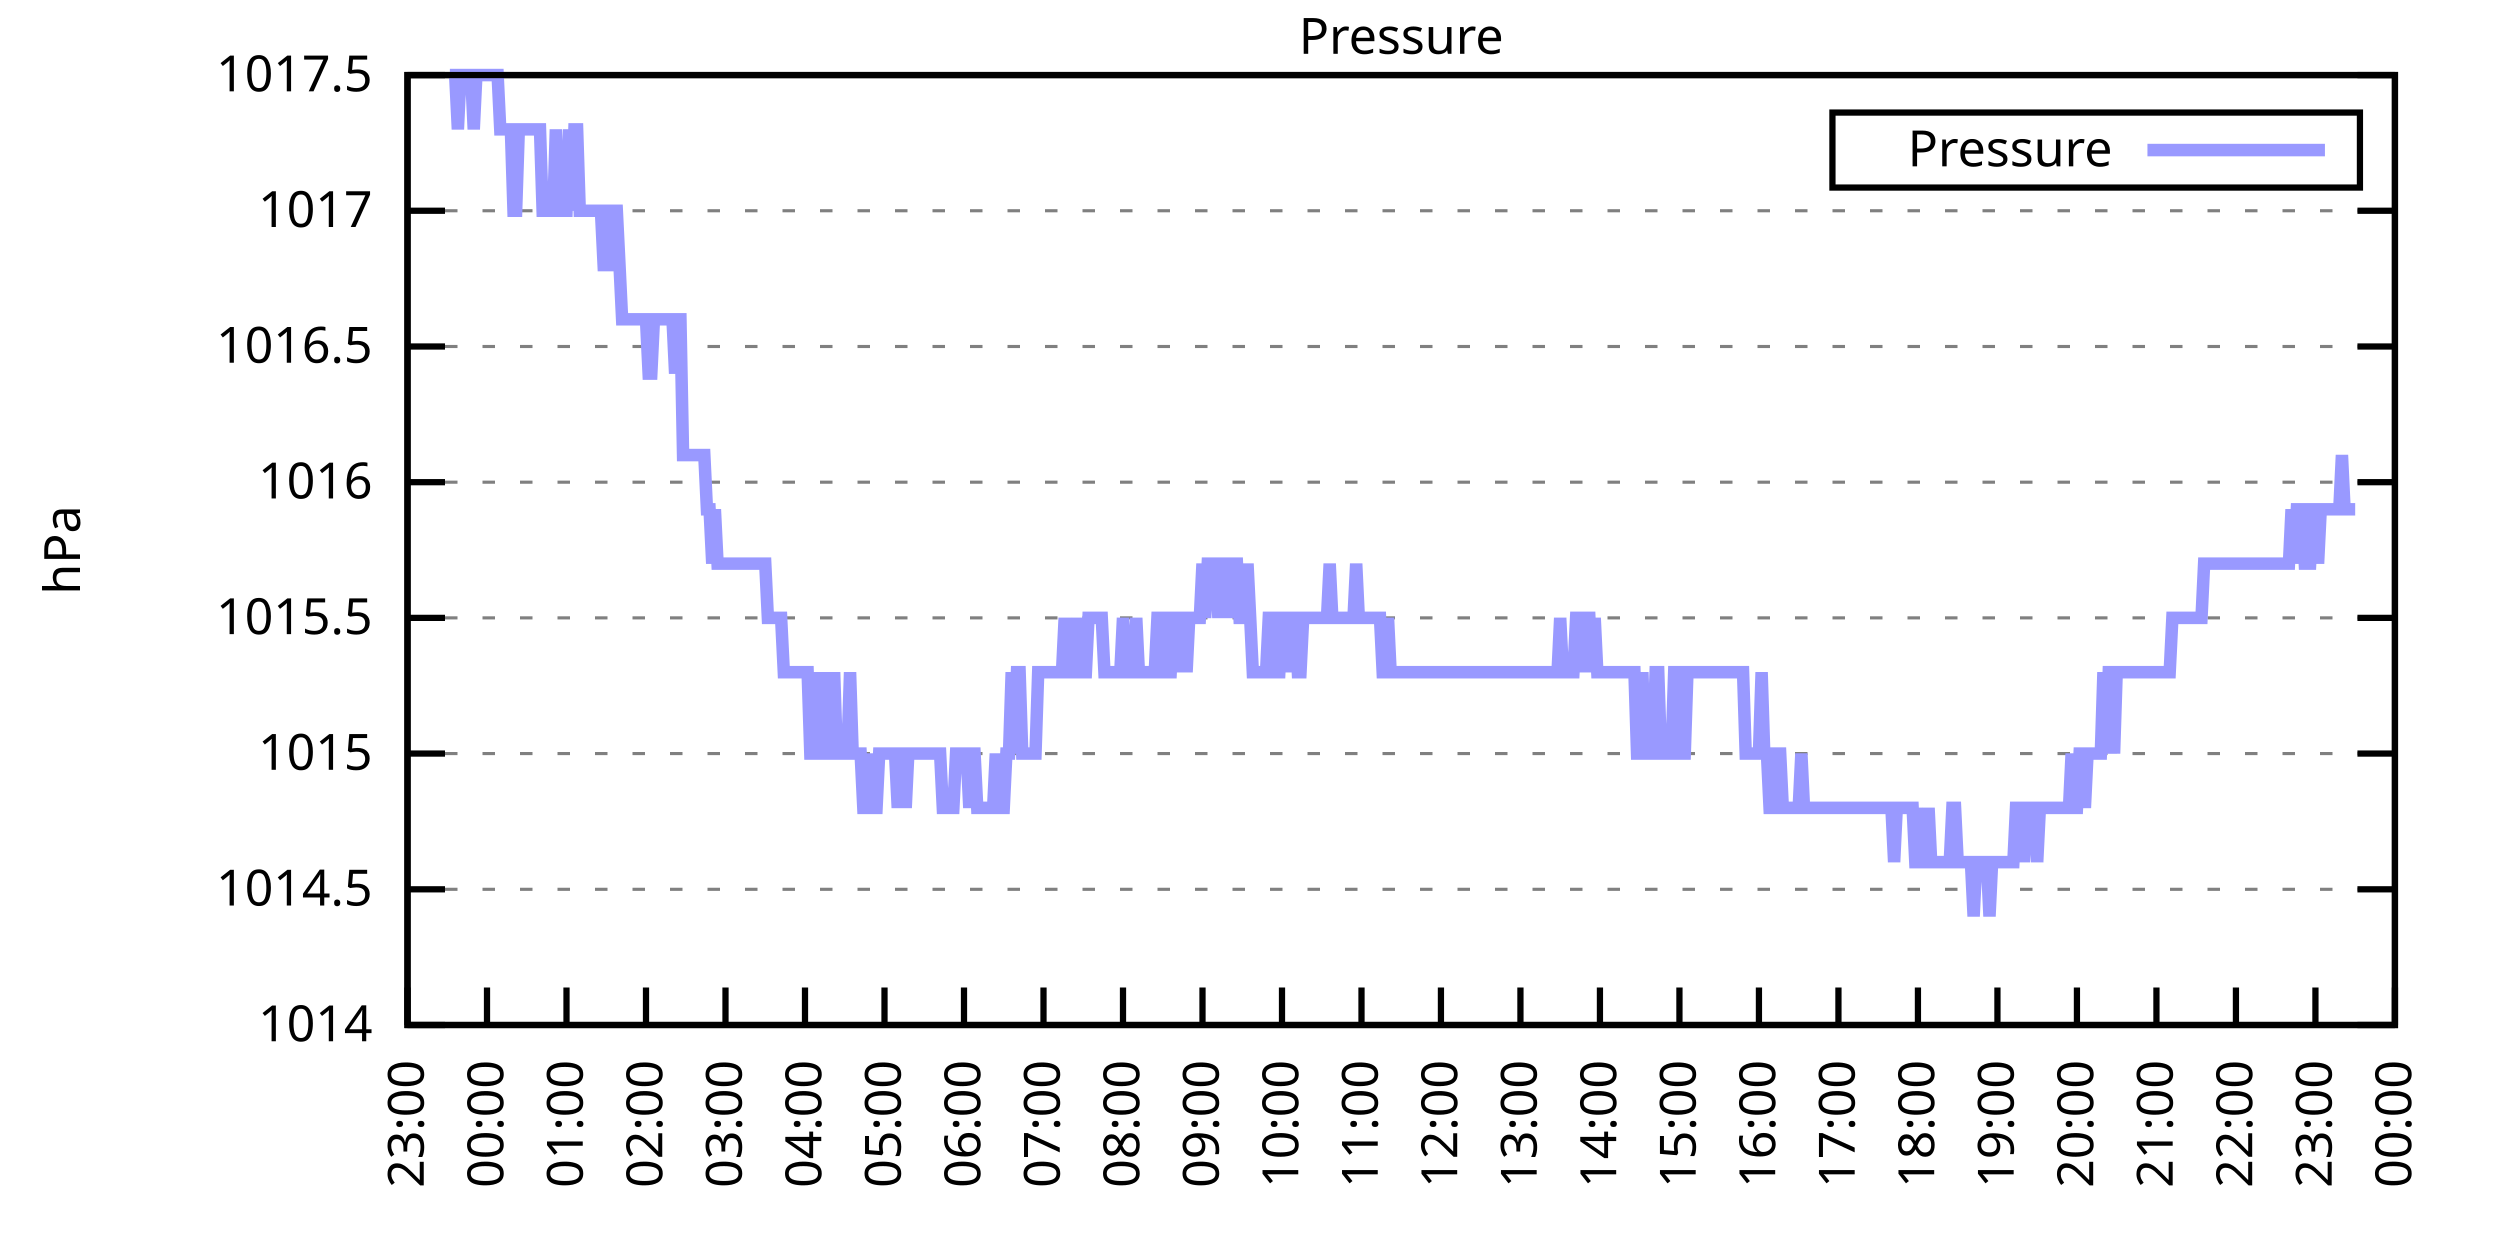
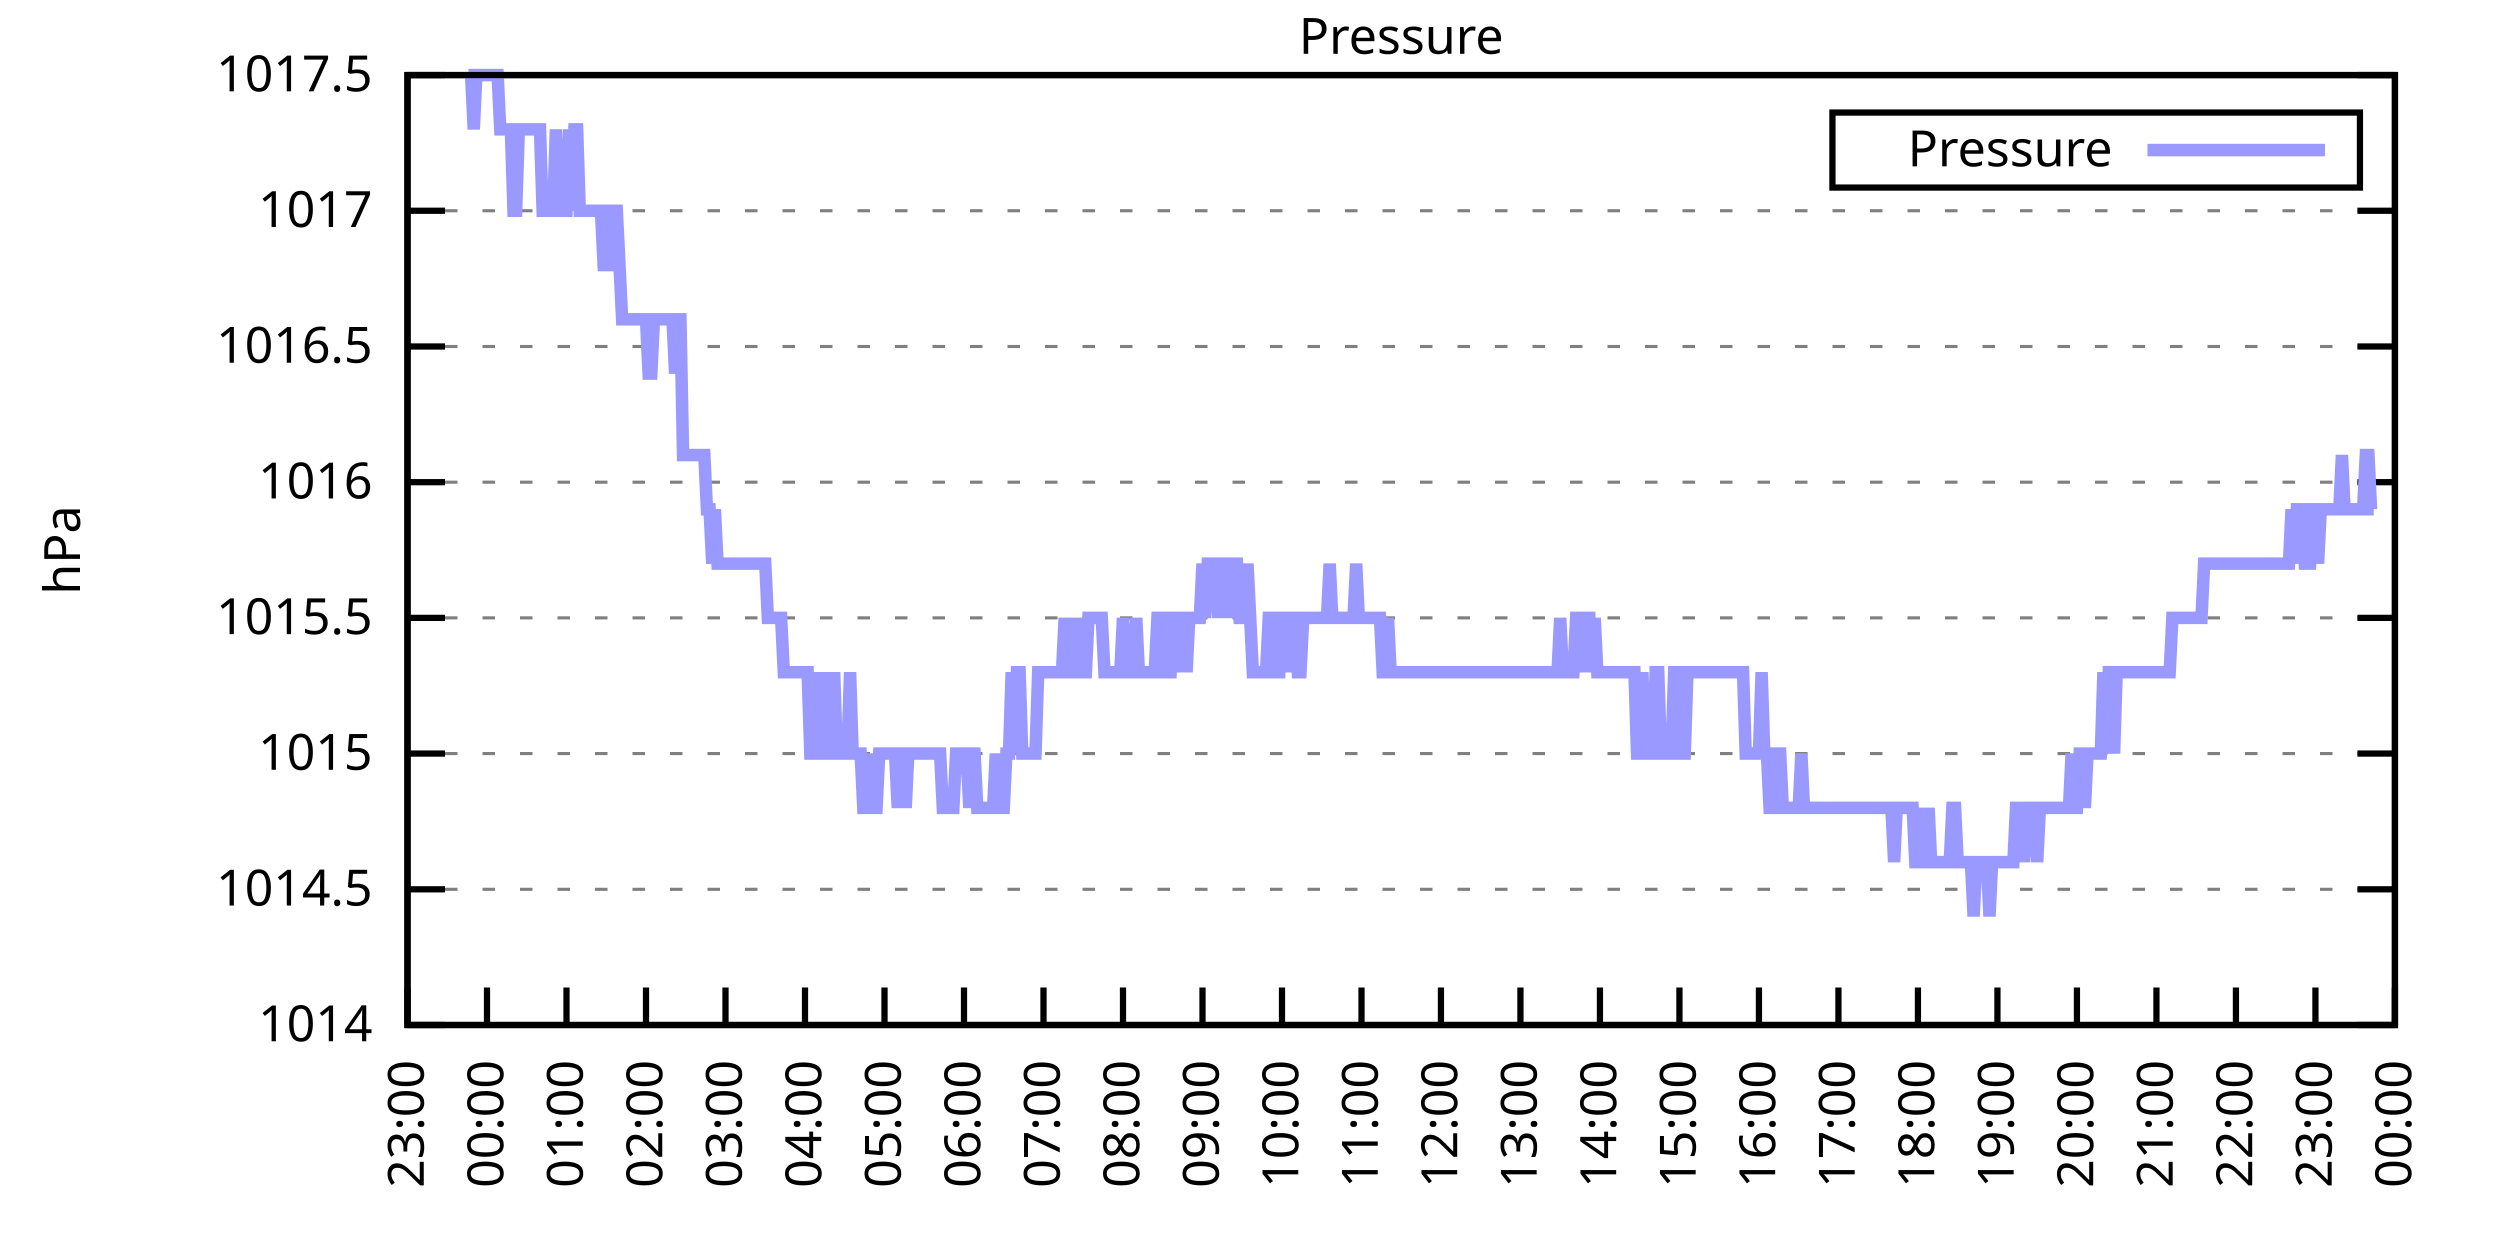
<svg xmlns="http://www.w3.org/2000/svg" xmlns:xlink="http://www.w3.org/1999/xlink" width="400" height="200" viewBox="0 0 400 200">
  <g id="gnuplot_canvas">
    <rect x="0" y="0" width="400" height="200" fill="none" />
    <defs>
      <circle id="gpDot" r="0.5" stroke-width="0.5" stroke="currentColor" />
      <path id="gpPt0" stroke-width="0.333" stroke="currentColor" d="M-1,0 h2 M0,-1 v2" />
      <path id="gpPt1" stroke-width="0.333" stroke="currentColor" d="M-1,-1 L1,1 M1,-1 L-1,1" />
      <path id="gpPt2" stroke-width="0.333" stroke="currentColor" d="M-1,0 L1,0 M0,-1 L0,1 M-1,-1 L1,1 M-1,1 L1,-1" />
      <rect id="gpPt3" stroke-width="0.333" stroke="currentColor" x="-1" y="-1" width="2" height="2" />
      <rect id="gpPt4" stroke-width="0.333" stroke="currentColor" fill="currentColor" x="-1" y="-1" width="2" height="2" />
      <circle id="gpPt5" stroke-width="0.333" stroke="currentColor" cx="0" cy="0" r="1" />
      <use xlink:href="#gpPt5" id="gpPt6" fill="currentColor" stroke="none" />
      <path id="gpPt7" stroke-width="0.333" stroke="currentColor" d="M0,-1.33 L-1.33,0.67 L1.33,0.67 z" />
      <use xlink:href="#gpPt7" id="gpPt8" fill="currentColor" stroke="none" />
      <use xlink:href="#gpPt7" id="gpPt9" stroke="currentColor" transform="rotate(180)" />
      <use xlink:href="#gpPt9" id="gpPt10" fill="currentColor" stroke="none" />
      <use xlink:href="#gpPt3" id="gpPt11" stroke="currentColor" transform="rotate(45)" />
      <use xlink:href="#gpPt11" id="gpPt12" fill="currentColor" stroke="none" />
      <path id="gpPt13" stroke-width="0.333" stroke="currentColor" d="M0,1.330 L1.265,0.411 L0.782,-1.067 L-0.782,-1.076 L-1.265,0.411 z" />
      <use xlink:href="#gpPt13" id="gpPt14" fill="currentColor" stroke="none" />
      <filter id="textbox" filterUnits="objectBoundingBox" x="0" y="0" height="1" width="1">
        <feFlood flood-color="white" flood-opacity="1" result="bgnd" />
        <feComposite in="SourceGraphic" in2="bgnd" operator="atop" />
      </filter>
      <filter id="greybox" filterUnits="objectBoundingBox" x="0" y="0" height="1" width="1">
        <feFlood flood-color="lightgrey" flood-opacity="1" result="grey" />
        <feComposite in="SourceGraphic" in2="grey" operator="atop" />
      </filter>
    </defs>
    <g fill="none" color="white" stroke="currentColor" stroke-width="1.00" stroke-linecap="butt" stroke-linejoin="miter">
</g>
    <g fill="none" color="black" stroke="currentColor" stroke-width="1.00" stroke-linecap="butt" stroke-linejoin="miter">
      <g stroke="none" shape-rendering="crispEdges">
        <polygon fill="rgb(255, 255, 255)" points="65.20,164.00 383.18,164.00 383.18,12.02 65.20,12.02 " />
      </g>
    </g>
    <g fill="none" color="black" stroke="currentColor" stroke-width="1.00" stroke-linecap="butt" stroke-linejoin="miter">
</g>
    <g fill="none" color="black" stroke="black" stroke-width="0.50" stroke-linecap="butt" stroke-linejoin="miter">
</g>
    <g fill="none" color="gray" stroke="currentColor" stroke-width="0.50" stroke-linecap="butt" stroke-linejoin="miter">
      <path stroke="gray" stroke-dasharray="2,4" class="gridline" d="M65.20,164.00 L383.19,164.00  " />
    </g>
    <g fill="none" color="gray" stroke="gray" stroke-width="1.00" stroke-linecap="butt" stroke-linejoin="miter">
</g>
    <g fill="none" color="black" stroke="currentColor" stroke-width="1.00" stroke-linecap="butt" stroke-linejoin="miter">
      <path stroke="black" d="M65.20,164.00 L71.20,164.00 M383.19,164.00 L377.19,164.00  " />
      <g transform="translate(59.60,166.60)" stroke="none" fill="black" font-family="Sans" font-size="8.00" text-anchor="end">
        <text>
          <tspan font-family="Sans"> 1014</tspan>
        </text>
      </g>
    </g>
    <g fill="none" color="black" stroke="currentColor" stroke-width="1.00" stroke-linecap="butt" stroke-linejoin="miter">
</g>
    <g fill="none" color="black" stroke="black" stroke-width="0.50" stroke-linecap="butt" stroke-linejoin="miter">
</g>
    <g fill="none" color="gray" stroke="currentColor" stroke-width="0.50" stroke-linecap="butt" stroke-linejoin="miter">
      <path stroke="gray" stroke-dasharray="2,4" class="gridline" d="M65.20,142.29 L383.19,142.29  " />
    </g>
    <g fill="none" color="gray" stroke="gray" stroke-width="1.00" stroke-linecap="butt" stroke-linejoin="miter">
</g>
    <g fill="none" color="black" stroke="currentColor" stroke-width="1.00" stroke-linecap="butt" stroke-linejoin="miter">
      <path stroke="black" d="M65.20,142.29 L71.20,142.29 M383.19,142.29 L377.19,142.29  " />
      <g transform="translate(59.60,144.89)" stroke="none" fill="black" font-family="Sans" font-size="8.00" text-anchor="end">
        <text>
          <tspan font-family="Sans"> 1014.5</tspan>
        </text>
      </g>
    </g>
    <g fill="none" color="black" stroke="currentColor" stroke-width="1.00" stroke-linecap="butt" stroke-linejoin="miter">
</g>
    <g fill="none" color="black" stroke="black" stroke-width="0.50" stroke-linecap="butt" stroke-linejoin="miter">
</g>
    <g fill="none" color="gray" stroke="currentColor" stroke-width="0.50" stroke-linecap="butt" stroke-linejoin="miter">
      <path stroke="gray" stroke-dasharray="2,4" class="gridline" d="M65.20,120.57 L383.19,120.57  " />
    </g>
    <g fill="none" color="gray" stroke="gray" stroke-width="1.00" stroke-linecap="butt" stroke-linejoin="miter">
</g>
    <g fill="none" color="black" stroke="currentColor" stroke-width="1.00" stroke-linecap="butt" stroke-linejoin="miter">
      <path stroke="black" d="M65.20,120.57 L71.20,120.57 M383.19,120.57 L377.19,120.57  " />
      <g transform="translate(59.60,123.17)" stroke="none" fill="black" font-family="Sans" font-size="8.00" text-anchor="end">
        <text>
          <tspan font-family="Sans"> 1015</tspan>
        </text>
      </g>
    </g>
    <g fill="none" color="black" stroke="currentColor" stroke-width="1.00" stroke-linecap="butt" stroke-linejoin="miter">
</g>
    <g fill="none" color="black" stroke="black" stroke-width="0.50" stroke-linecap="butt" stroke-linejoin="miter">
</g>
    <g fill="none" color="gray" stroke="currentColor" stroke-width="0.50" stroke-linecap="butt" stroke-linejoin="miter">
      <path stroke="gray" stroke-dasharray="2,4" class="gridline" d="M65.20,98.86 L383.19,98.86  " />
    </g>
    <g fill="none" color="gray" stroke="gray" stroke-width="1.00" stroke-linecap="butt" stroke-linejoin="miter">
</g>
    <g fill="none" color="black" stroke="currentColor" stroke-width="1.00" stroke-linecap="butt" stroke-linejoin="miter">
      <path stroke="black" d="M65.20,98.86 L71.20,98.86 M383.19,98.86 L377.19,98.86  " />
      <g transform="translate(59.60,101.46)" stroke="none" fill="black" font-family="Sans" font-size="8.00" text-anchor="end">
        <text>
          <tspan font-family="Sans"> 1015.5</tspan>
        </text>
      </g>
    </g>
    <g fill="none" color="black" stroke="currentColor" stroke-width="1.00" stroke-linecap="butt" stroke-linejoin="miter">
</g>
    <g fill="none" color="black" stroke="black" stroke-width="0.50" stroke-linecap="butt" stroke-linejoin="miter">
</g>
    <g fill="none" color="gray" stroke="currentColor" stroke-width="0.50" stroke-linecap="butt" stroke-linejoin="miter">
      <path stroke="gray" stroke-dasharray="2,4" class="gridline" d="M65.20,77.15 L383.19,77.15  " />
    </g>
    <g fill="none" color="gray" stroke="gray" stroke-width="1.00" stroke-linecap="butt" stroke-linejoin="miter">
</g>
    <g fill="none" color="black" stroke="currentColor" stroke-width="1.00" stroke-linecap="butt" stroke-linejoin="miter">
      <path stroke="black" d="M65.20,77.15 L71.20,77.15 M383.19,77.15 L377.19,77.15  " />
      <g transform="translate(59.60,79.75)" stroke="none" fill="black" font-family="Sans" font-size="8.00" text-anchor="end">
        <text>
          <tspan font-family="Sans"> 1016</tspan>
        </text>
      </g>
    </g>
    <g fill="none" color="black" stroke="currentColor" stroke-width="1.00" stroke-linecap="butt" stroke-linejoin="miter">
</g>
    <g fill="none" color="black" stroke="black" stroke-width="0.50" stroke-linecap="butt" stroke-linejoin="miter">
</g>
    <g fill="none" color="gray" stroke="currentColor" stroke-width="0.50" stroke-linecap="butt" stroke-linejoin="miter">
      <path stroke="gray" stroke-dasharray="2,4" class="gridline" d="M65.20,55.44 L383.19,55.44  " />
    </g>
    <g fill="none" color="gray" stroke="gray" stroke-width="1.00" stroke-linecap="butt" stroke-linejoin="miter">
</g>
    <g fill="none" color="black" stroke="currentColor" stroke-width="1.00" stroke-linecap="butt" stroke-linejoin="miter">
      <path stroke="black" d="M65.20,55.44 L71.20,55.44 M383.19,55.44 L377.19,55.44  " />
      <g transform="translate(59.60,58.04)" stroke="none" fill="black" font-family="Sans" font-size="8.00" text-anchor="end">
        <text>
          <tspan font-family="Sans"> 1016.5</tspan>
        </text>
      </g>
    </g>
    <g fill="none" color="black" stroke="currentColor" stroke-width="1.00" stroke-linecap="butt" stroke-linejoin="miter">
</g>
    <g fill="none" color="black" stroke="black" stroke-width="0.50" stroke-linecap="butt" stroke-linejoin="miter">
</g>
    <g fill="none" color="gray" stroke="currentColor" stroke-width="0.50" stroke-linecap="butt" stroke-linejoin="miter">
      <path stroke="gray" stroke-dasharray="2,4" class="gridline" d="M65.20,33.72 L383.19,33.72  " />
    </g>
    <g fill="none" color="gray" stroke="gray" stroke-width="1.00" stroke-linecap="butt" stroke-linejoin="miter">
</g>
    <g fill="none" color="black" stroke="currentColor" stroke-width="1.00" stroke-linecap="butt" stroke-linejoin="miter">
      <path stroke="black" d="M65.20,33.72 L71.20,33.72 M383.19,33.72 L377.19,33.72  " />
      <g transform="translate(59.60,36.32)" stroke="none" fill="black" font-family="Sans" font-size="8.00" text-anchor="end">
        <text>
          <tspan font-family="Sans"> 1017</tspan>
        </text>
      </g>
    </g>
    <g fill="none" color="black" stroke="currentColor" stroke-width="1.00" stroke-linecap="butt" stroke-linejoin="miter">
</g>
    <g fill="none" color="black" stroke="black" stroke-width="0.50" stroke-linecap="butt" stroke-linejoin="miter">
</g>
    <g fill="none" color="gray" stroke="currentColor" stroke-width="0.50" stroke-linecap="butt" stroke-linejoin="miter">
      <path stroke="gray" stroke-dasharray="2,4" class="gridline" d="M65.20,12.01 L383.19,12.01  " />
    </g>
    <g fill="none" color="gray" stroke="gray" stroke-width="1.00" stroke-linecap="butt" stroke-linejoin="miter">
</g>
    <g fill="none" color="black" stroke="currentColor" stroke-width="1.00" stroke-linecap="butt" stroke-linejoin="miter">
      <path stroke="black" d="M65.20,12.01 L71.20,12.01 M383.19,12.01 L377.19,12.01  " />
      <g transform="translate(59.60,14.61)" stroke="none" fill="black" font-family="Sans" font-size="8.00" text-anchor="end">
        <text>
          <tspan font-family="Sans"> 1017.5</tspan>
        </text>
      </g>
    </g>
    <g fill="none" color="black" stroke="currentColor" stroke-width="1.00" stroke-linecap="butt" stroke-linejoin="miter">
      <path stroke="black" d="M65.20,164.00 L65.20,158.00  " />
      <g transform="translate(67.80,169.60) rotate(270.00)" stroke="none" fill="black" font-family="Sans" font-size="8.00" text-anchor="end">
        <text>
          <tspan font-family="Sans">23:00</tspan>
        </text>
      </g>
    </g>
    <g fill="none" color="black" stroke="currentColor" stroke-width="1.00" stroke-linecap="butt" stroke-linejoin="miter">
      <path stroke="black" d="M77.92,164.00 L77.92,158.00  " />
      <g transform="translate(80.52,169.60) rotate(270.00)" stroke="none" fill="black" font-family="Sans" font-size="8.00" text-anchor="end">
        <text>
          <tspan font-family="Sans">00:00</tspan>
        </text>
      </g>
    </g>
    <g fill="none" color="black" stroke="currentColor" stroke-width="1.00" stroke-linecap="butt" stroke-linejoin="miter">
      <path stroke="black" d="M90.64,164.00 L90.64,158.00  " />
      <g transform="translate(93.24,169.60) rotate(270.00)" stroke="none" fill="black" font-family="Sans" font-size="8.00" text-anchor="end">
        <text>
          <tspan font-family="Sans">01:00</tspan>
        </text>
      </g>
    </g>
    <g fill="none" color="black" stroke="currentColor" stroke-width="1.00" stroke-linecap="butt" stroke-linejoin="miter">
      <path stroke="black" d="M103.36,164.00 L103.36,158.00  " />
      <g transform="translate(105.96,169.60) rotate(270.00)" stroke="none" fill="black" font-family="Sans" font-size="8.00" text-anchor="end">
        <text>
          <tspan font-family="Sans">02:00</tspan>
        </text>
      </g>
    </g>
    <g fill="none" color="black" stroke="currentColor" stroke-width="1.00" stroke-linecap="butt" stroke-linejoin="miter">
      <path stroke="black" d="M116.08,164.00 L116.08,158.00  " />
      <g transform="translate(118.68,169.60) rotate(270.00)" stroke="none" fill="black" font-family="Sans" font-size="8.00" text-anchor="end">
        <text>
          <tspan font-family="Sans">03:00</tspan>
        </text>
      </g>
    </g>
    <g fill="none" color="black" stroke="currentColor" stroke-width="1.00" stroke-linecap="butt" stroke-linejoin="miter">
      <path stroke="black" d="M128.80,164.00 L128.80,158.00  " />
      <g transform="translate(131.40,169.60) rotate(270.00)" stroke="none" fill="black" font-family="Sans" font-size="8.00" text-anchor="end">
        <text>
          <tspan font-family="Sans">04:00</tspan>
        </text>
      </g>
    </g>
    <g fill="none" color="black" stroke="currentColor" stroke-width="1.00" stroke-linecap="butt" stroke-linejoin="miter">
      <path stroke="black" d="M141.52,164.00 L141.52,158.00  " />
      <g transform="translate(144.12,169.60) rotate(270.00)" stroke="none" fill="black" font-family="Sans" font-size="8.00" text-anchor="end">
        <text>
          <tspan font-family="Sans">05:00</tspan>
        </text>
      </g>
    </g>
    <g fill="none" color="black" stroke="currentColor" stroke-width="1.00" stroke-linecap="butt" stroke-linejoin="miter">
      <path stroke="black" d="M154.24,164.00 L154.24,158.00  " />
      <g transform="translate(156.84,169.60) rotate(270.00)" stroke="none" fill="black" font-family="Sans" font-size="8.00" text-anchor="end">
        <text>
          <tspan font-family="Sans">06:00</tspan>
        </text>
      </g>
    </g>
    <g fill="none" color="black" stroke="currentColor" stroke-width="1.00" stroke-linecap="butt" stroke-linejoin="miter">
      <path stroke="black" d="M166.96,164.00 L166.96,158.00  " />
      <g transform="translate(169.56,169.60) rotate(270.00)" stroke="none" fill="black" font-family="Sans" font-size="8.00" text-anchor="end">
        <text>
          <tspan font-family="Sans">07:00</tspan>
        </text>
      </g>
    </g>
    <g fill="none" color="black" stroke="currentColor" stroke-width="1.00" stroke-linecap="butt" stroke-linejoin="miter">
      <path stroke="black" d="M179.68,164.00 L179.68,158.00  " />
      <g transform="translate(182.28,169.60) rotate(270.00)" stroke="none" fill="black" font-family="Sans" font-size="8.00" text-anchor="end">
        <text>
          <tspan font-family="Sans">08:00</tspan>
        </text>
      </g>
    </g>
    <g fill="none" color="black" stroke="currentColor" stroke-width="1.00" stroke-linecap="butt" stroke-linejoin="miter">
      <path stroke="black" d="M192.40,164.00 L192.40,158.00  " />
      <g transform="translate(195.00,169.60) rotate(270.00)" stroke="none" fill="black" font-family="Sans" font-size="8.00" text-anchor="end">
        <text>
          <tspan font-family="Sans">09:00</tspan>
        </text>
      </g>
    </g>
    <g fill="none" color="black" stroke="currentColor" stroke-width="1.00" stroke-linecap="butt" stroke-linejoin="miter">
      <path stroke="black" d="M205.12,164.00 L205.12,158.00  " />
      <g transform="translate(207.72,169.60) rotate(270.00)" stroke="none" fill="black" font-family="Sans" font-size="8.00" text-anchor="end">
        <text>
          <tspan font-family="Sans">10:00</tspan>
        </text>
      </g>
    </g>
    <g fill="none" color="black" stroke="currentColor" stroke-width="1.00" stroke-linecap="butt" stroke-linejoin="miter">
      <path stroke="black" d="M217.84,164.00 L217.84,158.00  " />
      <g transform="translate(220.44,169.60) rotate(270.00)" stroke="none" fill="black" font-family="Sans" font-size="8.00" text-anchor="end">
        <text>
          <tspan font-family="Sans">11:00</tspan>
        </text>
      </g>
    </g>
    <g fill="none" color="black" stroke="currentColor" stroke-width="1.00" stroke-linecap="butt" stroke-linejoin="miter">
      <path stroke="black" d="M230.55,164.00 L230.55,158.00  " />
      <g transform="translate(233.15,169.60) rotate(270.00)" stroke="none" fill="black" font-family="Sans" font-size="8.00" text-anchor="end">
        <text>
          <tspan font-family="Sans">12:00</tspan>
        </text>
      </g>
    </g>
    <g fill="none" color="black" stroke="currentColor" stroke-width="1.00" stroke-linecap="butt" stroke-linejoin="miter">
      <path stroke="black" d="M243.27,164.00 L243.27,158.00  " />
      <g transform="translate(245.87,169.60) rotate(270.00)" stroke="none" fill="black" font-family="Sans" font-size="8.00" text-anchor="end">
        <text>
          <tspan font-family="Sans">13:00</tspan>
        </text>
      </g>
    </g>
    <g fill="none" color="black" stroke="currentColor" stroke-width="1.00" stroke-linecap="butt" stroke-linejoin="miter">
      <path stroke="black" d="M255.99,164.00 L255.99,158.00  " />
      <g transform="translate(258.59,169.60) rotate(270.00)" stroke="none" fill="black" font-family="Sans" font-size="8.00" text-anchor="end">
        <text>
          <tspan font-family="Sans">14:00</tspan>
        </text>
      </g>
    </g>
    <g fill="none" color="black" stroke="currentColor" stroke-width="1.00" stroke-linecap="butt" stroke-linejoin="miter">
      <path stroke="black" d="M268.71,164.00 L268.71,158.00  " />
      <g transform="translate(271.31,169.60) rotate(270.00)" stroke="none" fill="black" font-family="Sans" font-size="8.00" text-anchor="end">
        <text>
          <tspan font-family="Sans">15:00</tspan>
        </text>
      </g>
    </g>
    <g fill="none" color="black" stroke="currentColor" stroke-width="1.00" stroke-linecap="butt" stroke-linejoin="miter">
      <path stroke="black" d="M281.43,164.00 L281.43,158.00  " />
      <g transform="translate(284.03,169.60) rotate(270.00)" stroke="none" fill="black" font-family="Sans" font-size="8.00" text-anchor="end">
        <text>
          <tspan font-family="Sans">16:00</tspan>
        </text>
      </g>
    </g>
    <g fill="none" color="black" stroke="currentColor" stroke-width="1.00" stroke-linecap="butt" stroke-linejoin="miter">
      <path stroke="black" d="M294.15,164.00 L294.15,158.00  " />
      <g transform="translate(296.75,169.60) rotate(270.00)" stroke="none" fill="black" font-family="Sans" font-size="8.00" text-anchor="end">
        <text>
          <tspan font-family="Sans">17:00</tspan>
        </text>
      </g>
    </g>
    <g fill="none" color="black" stroke="currentColor" stroke-width="1.00" stroke-linecap="butt" stroke-linejoin="miter">
      <path stroke="black" d="M306.87,164.00 L306.87,158.00  " />
      <g transform="translate(309.47,169.60) rotate(270.00)" stroke="none" fill="black" font-family="Sans" font-size="8.00" text-anchor="end">
        <text>
          <tspan font-family="Sans">18:00</tspan>
        </text>
      </g>
    </g>
    <g fill="none" color="black" stroke="currentColor" stroke-width="1.00" stroke-linecap="butt" stroke-linejoin="miter">
      <path stroke="black" d="M319.59,164.00 L319.59,158.00  " />
      <g transform="translate(322.19,169.60) rotate(270.00)" stroke="none" fill="black" font-family="Sans" font-size="8.00" text-anchor="end">
        <text>
          <tspan font-family="Sans">19:00</tspan>
        </text>
      </g>
    </g>
    <g fill="none" color="black" stroke="currentColor" stroke-width="1.00" stroke-linecap="butt" stroke-linejoin="miter">
      <path stroke="black" d="M332.31,164.00 L332.31,158.00  " />
      <g transform="translate(334.91,169.60) rotate(270.00)" stroke="none" fill="black" font-family="Sans" font-size="8.00" text-anchor="end">
        <text>
          <tspan font-family="Sans">20:00</tspan>
        </text>
      </g>
    </g>
    <g fill="none" color="black" stroke="currentColor" stroke-width="1.00" stroke-linecap="butt" stroke-linejoin="miter">
      <path stroke="black" d="M345.03,164.00 L345.03,158.00  " />
      <g transform="translate(347.63,169.60) rotate(270.00)" stroke="none" fill="black" font-family="Sans" font-size="8.00" text-anchor="end">
        <text>
          <tspan font-family="Sans">21:00</tspan>
        </text>
      </g>
    </g>
    <g fill="none" color="black" stroke="currentColor" stroke-width="1.00" stroke-linecap="butt" stroke-linejoin="miter">
      <path stroke="black" d="M357.75,164.00 L357.75,158.00  " />
      <g transform="translate(360.35,169.60) rotate(270.00)" stroke="none" fill="black" font-family="Sans" font-size="8.00" text-anchor="end">
        <text>
          <tspan font-family="Sans">22:00</tspan>
        </text>
      </g>
    </g>
    <g fill="none" color="black" stroke="currentColor" stroke-width="1.00" stroke-linecap="butt" stroke-linejoin="miter">
      <path stroke="black" d="M370.47,164.00 L370.47,158.00  " />
      <g transform="translate(373.07,169.60) rotate(270.00)" stroke="none" fill="black" font-family="Sans" font-size="8.00" text-anchor="end">
        <text>
          <tspan font-family="Sans">23:00</tspan>
        </text>
      </g>
    </g>
    <g fill="none" color="black" stroke="currentColor" stroke-width="1.00" stroke-linecap="butt" stroke-linejoin="miter">
      <path stroke="black" d="M383.19,164.00 L383.19,158.00  " />
      <g transform="translate(385.79,169.60) rotate(270.00)" stroke="none" fill="black" font-family="Sans" font-size="8.00" text-anchor="end">
        <text>
          <tspan font-family="Sans">00:00</tspan>
        </text>
      </g>
    </g>
    <g fill="none" color="black" stroke="currentColor" stroke-width="1.00" stroke-linecap="butt" stroke-linejoin="miter">
</g>
    <g fill="none" color="black" stroke="currentColor" stroke-width="1.00" stroke-linecap="butt" stroke-linejoin="miter">
      <path stroke="black" d="M65.20,12.01 L65.20,164.00 L383.19,164.00 L383.19,12.01 L65.20,12.01 Z  " />
    </g>
    <g fill="none" color="black" stroke="currentColor" stroke-width="1.00" stroke-linecap="butt" stroke-linejoin="miter">
</g>
    <g fill="none" color="black" stroke="currentColor" stroke-width="1.00" stroke-linecap="butt" stroke-linejoin="miter">
      <path stroke="black" d="M293.19,30.01 L293.19,18.01 L377.59,18.01 L377.59,30.01 L293.19,30.01 Z  " />
    </g>
    <g id="Pressure_plot_1">
      <g fill="none" color="white" stroke="black" stroke-width="2.00" stroke-linecap="butt" stroke-linejoin="miter">
</g>
      <g fill="none" color="black" stroke="currentColor" stroke-width="2.00" stroke-linecap="butt" stroke-linejoin="miter">
        <g transform="translate(337.99,26.61)" stroke="none" fill="black" font-family="Sans" font-size="8.00" text-anchor="end">
          <text>
            <tspan font-family="Sans">Pressure</tspan>
          </text>
        </g>
      </g>
      <g fill="none" color="black" stroke="currentColor" stroke-width="2.00" stroke-linecap="butt" stroke-linejoin="miter">
-         <path stroke="rgb(153, 153, 255)" d="M343.59,24.01 L371.99,24.01 M71.98,12.01 L72.41,12.01 L72.83,12.01 L73.26,20.70 L73.68,12.01 L74.10,12.01   L74.53,12.01 L74.95,12.01 L75.38,12.01 L75.80,20.70 L76.22,12.01 L76.65,12.01 L77.07,12.01 L77.50,12.01   L77.92,12.01 L78.34,12.01 L78.77,12.01 L79.19,12.01 L79.62,12.01 L80.04,20.70 L80.46,20.70 L80.89,20.70   L81.31,20.70 L81.74,20.70 L82.16,33.72 L82.58,33.72 L83.01,20.70 L83.43,20.70 L83.86,20.70 L84.28,20.70   L84.70,20.70 L85.13,20.70 L85.55,20.70 L85.98,20.70 L86.40,20.70 L86.82,33.72 L87.25,33.72 L87.67,33.72   L88.10,33.72 L88.52,33.72 L88.94,20.70 L89.37,33.72 L89.79,33.72 L90.22,33.72 L90.64,33.72 L91.06,20.70   L91.49,33.72 L91.91,20.70 L92.34,20.70 L92.76,33.72 L93.18,33.72 L93.61,33.72 L94.03,33.72 L94.46,33.72   L94.88,33.72 L95.30,33.72 L95.73,33.72 L96.15,33.72 L96.58,42.41 L97.00,42.41 L97.42,42.41 L97.85,33.72   L98.27,33.72 L98.69,33.72 L99.12,42.41 L99.54,51.09 L99.97,51.09 L100.39,51.09 L100.81,51.09 L101.24,51.09   L101.66,51.09 L102.09,51.09 L102.51,51.09 L102.93,51.09 L103.36,51.09 L103.78,59.78 L104.21,59.78 L104.63,51.09   L105.05,51.09 L105.48,51.09 L105.90,51.09 L106.33,51.09 L106.75,51.09 L107.17,51.09 L107.60,51.09 L108.02,59.78   L108.45,51.09 L108.87,51.09 L109.29,72.81 L109.72,72.81 L110.14,72.81 L110.57,72.81 L110.99,72.81 L111.41,72.81   L111.84,72.81 L112.26,72.81 L112.69,72.81 L113.11,81.49 L113.53,81.49 L113.96,90.18 L114.38,81.49 L114.81,90.18   L115.23,90.18 L115.65,90.18 L116.08,90.18 L116.50,90.18 L116.93,90.18 L117.35,90.18 L117.77,90.18 L118.20,90.18   L118.62,90.18 L119.05,90.18 L119.47,90.18 L119.89,90.18 L120.32,90.18 L120.74,90.18 L121.17,90.18 L121.59,90.18   L122.01,90.18 L122.44,90.18 L122.86,98.86 L123.29,98.86 L123.71,98.86 L124.13,98.86 L124.56,98.86 L124.98,98.86   L125.41,107.55 L125.83,107.55 L126.25,107.55 L126.68,107.55 L127.10,107.55 L127.53,107.55 L127.95,107.55 L128.37,107.55   L128.80,107.55 L129.22,107.55 L129.65,120.57 L130.07,120.57 L130.49,120.57 L130.92,107.55 L131.34,120.57 L131.77,120.57   L132.19,107.55 L132.61,120.57 L133.04,120.57 L133.46,107.55 L133.89,120.57 L134.31,120.57 L134.73,120.57 L135.16,120.57   L135.58,120.57 L136.01,107.55 L136.43,120.57 L136.85,120.57 L137.28,120.57 L137.70,120.57 L138.13,129.26 L138.55,129.26   L138.97,129.26 L139.40,120.57 L139.82,129.26 L140.25,129.26 L140.67,120.57 L141.09,120.57 L141.52,120.57 L141.94,120.57   L142.37,120.57 L142.79,120.57 L143.21,120.57 L143.64,129.26 L144.06,120.57 L144.49,120.57 L144.91,129.26 L145.33,120.57   L145.76,120.57 L146.18,120.57 L146.61,120.57 L147.03,120.57 L147.45,120.57 L147.88,120.57 L148.30,120.57 L148.73,120.57   L149.15,120.57 L149.57,120.57 L150.00,120.57 L150.42,120.57 L150.85,129.26 L151.27,129.26 L151.69,129.26 L152.12,129.26   L152.54,129.26 L152.97,120.57 L153.39,120.57 L153.81,120.57 L154.24,120.57 L154.66,120.57 L155.09,129.26 L155.51,120.57   L155.93,120.57 L156.36,129.26 L156.78,129.26 L157.21,129.26 L157.63,129.26 L158.05,129.26 L158.48,129.26 L158.90,129.26   L159.33,120.57 L159.75,129.26 L160.17,129.26 L160.60,129.26 L161.02,120.57 L161.44,120.57 L161.87,107.55 L162.29,120.57   L162.72,107.55 L163.14,107.55 L163.56,120.57 L163.99,120.57 L164.41,120.57 L164.84,120.57 L165.26,120.57 L165.68,120.57   L166.11,107.55 L166.53,107.55 L166.96,107.55 L167.38,107.55 L167.80,107.55 L168.23,107.55 L168.65,107.55 L169.08,107.55   L169.50,107.55 L169.92,107.55 L170.35,98.86 L170.77,107.55 L171.20,107.55 L171.62,98.86 L172.04,107.55 L172.47,98.86   L172.89,107.55 L173.32,107.55 L173.74,107.55 L174.16,98.86 L174.59,98.86 L175.01,98.86 L175.44,98.86 L175.86,98.86   L176.28,98.86 L176.71,107.55 L177.13,107.55 L177.56,107.55 L177.98,107.55 L178.40,107.55 L178.83,107.55 L179.25,107.55   L179.68,98.86 L180.10,107.55 L180.52,107.55 L180.95,107.55 L181.37,107.55 L181.80,98.86 L182.22,107.55 L182.64,107.55   L183.07,107.55 L183.49,107.55 L183.92,107.55 L184.34,107.55 L184.76,107.55 L185.19,98.86 L185.61,98.86 L186.04,98.86   L186.46,107.55 L186.88,107.55 L187.31,107.55 L187.73,98.86 L188.16,98.86 L188.58,107.55 L189.00,98.86 L189.43,98.86   L189.85,107.55 L190.28,98.86 L190.70,98.86 L191.12,98.86 L191.55,98.86 L191.97,98.86 L192.40,90.18 L192.82,98.86   L193.24,90.18 L193.67,90.18 L194.09,90.18 L194.52,90.18 L194.94,98.86 L195.36,90.18 L195.79,98.86 L196.21,90.18   L196.64,90.18 L197.06,98.86 L197.48,90.18 L197.91,90.18 L198.33,98.86 L198.76,98.86 L199.18,98.86 L199.60,90.18   L200.03,98.86 L200.45,107.55 L200.88,107.55 L201.30,107.55 L201.72,107.55 L202.15,107.55 L202.57,107.55 L203.00,98.86   L203.42,98.86 L203.84,98.86 L204.27,107.55 L204.69,107.55 L205.12,98.86 L205.54,98.86 L205.96,107.55 L206.39,98.86   L206.81,98.86 L207.24,98.86 L207.66,107.55 L208.08,107.55 L208.51,98.86 L208.93,98.86 L209.36,98.86 L209.78,98.86   L210.20,98.86 L210.63,98.86 L211.05,98.86 L211.48,98.86 L211.90,98.86 L212.32,98.86 L212.75,90.18 L213.17,98.86   L213.60,98.86 L214.02,98.86 L214.44,98.86 L214.87,98.86 L215.29,98.86 L215.72,98.86 L216.14,98.86 L216.56,98.86   L216.99,90.18 L217.41,98.86 L217.84,98.86 L218.26,98.86 L218.68,98.86 L219.11,98.86 L219.53,98.86 L219.96,98.86   L220.38,98.86 L220.80,98.86 L221.23,107.55 L221.65,107.55 L222.08,98.86 L222.50,107.55 L222.92,107.55 L223.35,107.55   L223.77,107.55 L224.20,107.55 L224.62,107.55 L225.04,107.55 L225.47,107.55 L225.89,107.55 L226.31,107.55 L226.74,107.55   L227.16,107.55 L227.59,107.55 L228.01,107.55 L228.43,107.55 L228.86,107.55 L229.28,107.55 L229.71,107.55 L230.13,107.55   L230.55,107.55 L230.98,107.55 L231.40,107.55 L231.83,107.55 L232.25,107.55 L232.67,107.55 L233.10,107.55 L233.52,107.55   L233.95,107.55 L234.37,107.55 L234.79,107.55 L235.22,107.55 L235.64,107.55 L236.07,107.55 L236.49,107.55 L236.91,107.55   L237.34,107.55 L237.76,107.55 L238.19,107.55 L238.61,107.55 L239.03,107.55 L239.46,107.55 L239.88,107.55 L240.31,107.55   L240.73,107.55 L241.15,107.55 L241.58,107.55 L242.00,107.55 L242.43,107.55 L242.85,107.55 L243.27,107.55 L243.70,107.55   L244.12,107.55 L244.55,107.55 L244.97,107.55 L245.39,107.55 L245.82,107.55 L246.24,107.55 L246.67,107.55 L247.09,107.55   L247.51,107.55 L247.94,107.55 L248.36,107.55 L248.79,107.55 L249.21,107.55 L249.63,98.86 L250.06,107.55 L250.48,107.55   L250.91,107.55 L251.33,107.55 L251.75,107.55 L252.18,98.86 L252.60,98.86 L253.03,98.86 L253.45,107.55 L253.87,98.86   L254.30,98.86 L254.72,107.55 L255.15,98.86 L255.57,107.55 L255.99,107.55 L256.42,107.55 L256.84,107.55 L257.27,107.55   L257.69,107.55 L258.11,107.55 L258.54,107.55 L258.96,107.55 L259.39,107.55 L259.81,107.55 L260.23,107.55 L260.66,107.55   L261.08,107.55 L261.51,107.55 L261.93,120.57 L262.35,120.57 L262.78,107.55 L263.20,120.57 L263.63,120.57 L264.05,120.57   L264.47,120.57 L264.90,107.55 L265.32,107.55 L265.75,120.57 L266.17,120.57 L266.59,120.57 L267.02,120.57 L267.44,120.57   L267.87,107.55 L268.29,107.55 L268.71,107.55 L269.14,120.57 L269.56,120.57 L269.99,107.55 L270.41,107.55 L270.83,107.55   L271.26,107.55 L271.68,107.55 L272.11,107.55 L272.53,107.55 L272.95,107.55 L273.38,107.55 L273.80,107.55 L274.23,107.55   L274.65,107.55 L275.07,107.55 L275.50,107.55 L275.92,107.55 L276.35,107.55 L276.77,107.55 L277.19,107.55 L277.62,107.55   L278.04,107.55 L278.47,107.55 L278.89,107.55 L279.31,120.57 L279.74,120.57 L280.16,120.57 L280.59,120.57 L281.01,120.57   L281.43,120.57 L281.86,107.55 L282.28,120.57 L282.71,120.57 L283.13,129.26 L283.55,129.26 L283.98,120.57 L284.40,120.57   L284.83,120.57 L285.25,129.26 L285.67,129.26 L286.10,129.26 L286.52,129.26 L286.95,129.26 L287.37,129.26 L287.79,129.26   L288.22,120.57 L288.64,129.26 L289.06,129.26 L289.49,129.26 L289.91,129.26 L290.34,129.26 L290.76,129.26 L291.18,129.26   L291.61,129.26 L292.03,129.26 L292.46,129.26 L292.88,129.26 L293.30,129.26 L293.73,129.26 L294.15,129.26 L294.58,129.26   L295.00,129.26 L295.42,129.26 L295.85,129.26 L296.27,129.26 L296.70,129.26 L297.12,129.26 L297.54,129.26 L297.97,129.26   L298.39,129.26 L298.82,129.26 L299.24,129.26 L299.66,129.26 L300.09,129.26 L300.51,129.26 L300.94,129.26 L301.36,129.26   L301.78,129.26 L302.21,129.26 L302.63,129.26 L303.06,137.94 L303.48,129.26 L303.90,129.26 L304.33,129.26 L304.75,129.26   L305.18,129.26 L305.60,129.26 L306.02,129.26 L306.45,137.94 L306.87,137.94 L307.30,137.94 L307.72,129.26 L308.14,137.94   L308.57,129.26 L308.99,137.94 L309.42,137.94 L309.84,137.94 L310.26,137.94 L310.69,137.94 L311.11,137.94 L311.54,137.94   L311.96,137.94 L312.38,129.26 L312.81,129.26 L313.23,137.94 L313.66,137.94 L314.08,137.94 L314.50,137.94 L314.93,137.94   L315.35,137.94 L315.78,146.63 L316.20,137.94 L316.62,137.94 L317.05,137.94 L317.47,137.94 L317.90,137.94 L318.32,146.63   L318.74,137.94 L319.17,137.94 L319.59,137.94 L320.02,137.94 L320.44,137.94 L320.86,137.94 L321.29,137.94 L321.71,137.94   L322.14,137.94 L322.56,129.26 L322.98,129.26 L323.41,129.26 L323.83,137.94 L324.26,129.26 L324.68,129.26 L325.10,129.26   L325.53,129.26 L325.95,137.94 L326.38,129.26 L326.80,129.26 L327.22,129.26 L327.65,129.26 L328.07,129.26 L328.50,129.26   L328.92,129.26 L329.34,129.26 L329.77,129.26 L330.19,129.26 L330.62,129.26 L331.04,129.26 L331.46,120.57 L331.89,129.26   L332.31,129.26 L332.74,120.57 L333.16,120.57 L333.58,129.26 L334.01,120.57 L334.43,120.57 L334.86,120.57 L335.28,120.57   L335.70,120.57 L336.13,120.57 L336.55,107.55 L336.98,120.57 L337.40,107.55 L337.82,107.55 L338.25,120.57 L338.67,107.55   L339.10,107.55 L339.52,107.55 L339.94,107.55 L340.37,107.55 L340.79,107.55 L341.22,107.55 L341.64,107.55 L342.06,107.55   L342.49,107.55 L342.91,107.55 L343.34,107.55 L343.76,107.55 L344.18,107.55 L344.61,107.55 L345.03,107.55 L345.46,107.55   L345.88,107.55 L346.30,107.55 L346.73,107.55 L347.15,107.55 L347.58,98.86 L348.00,98.86 L348.42,98.86 L348.85,98.86   L349.27,98.86 L349.70,98.86 L350.12,98.86 L350.54,98.86 L350.97,98.86 L351.39,98.86 L351.81,98.86 L352.24,98.86   L352.66,90.18 L353.09,90.18 L353.51,90.18 L353.93,90.18 L354.36,90.18 L354.78,90.18 L355.21,90.18 L355.63,90.18   L356.05,90.18 L356.48,90.18 L356.90,90.18 L357.33,90.18 L357.75,90.18 L358.17,90.18 L358.60,90.18 L359.02,90.18   L359.45,90.18 L359.87,90.18 L360.29,90.18 L360.72,90.18 L361.14,90.18 L361.57,90.18 L361.99,90.18 L362.41,90.18   L362.84,90.18 L363.26,90.18 L363.69,90.18 L364.11,90.18 L364.53,90.18 L364.96,90.18 L365.38,90.18 L365.81,90.18   L366.23,90.18 L366.65,81.49 L367.08,90.18 L367.50,81.49 L367.93,81.49 L368.35,81.49 L368.77,90.18 L369.20,90.18   L369.62,90.18 L370.05,81.49 L370.47,81.49 L370.89,90.18 L371.32,81.49 L371.74,81.49 L372.17,81.49 L372.59,81.49   L373.01,81.49 L373.44,81.49 L373.86,81.49 L374.29,81.49 L374.71,72.81 L375.13,81.49 L375.56,81.49 L375.98,81.49   L376.41,81.49 L376.83,81.49  " />
+         <path stroke="rgb(153, 153, 255)" d="M343.59,24.01 L371.99,24.01 M74.95,12.01 L75.38,12.01 L75.80,20.70 L76.22,12.01 L76.65,12.01 L77.07,12.01   L77.50,12.01 L77.92,12.01 L78.34,12.01 L78.77,12.01 L79.19,12.01 L79.62,12.01 L80.04,20.70 L80.46,20.70   L80.89,20.70 L81.31,20.70 L81.74,20.70 L82.16,33.72 L82.58,33.72 L83.01,20.70 L83.43,20.70 L83.86,20.70   L84.28,20.70 L84.70,20.70 L85.13,20.70 L85.55,20.70 L85.98,20.70 L86.40,20.70 L86.82,33.72 L87.25,33.72   L87.67,33.72 L88.10,33.72 L88.52,33.72 L88.94,20.70 L89.37,33.72 L89.79,33.72 L90.22,33.72 L90.64,33.72   L91.06,20.70 L91.49,33.72 L91.91,20.70 L92.34,20.70 L92.76,33.72 L93.18,33.72 L93.61,33.72 L94.03,33.72   L94.46,33.72 L94.88,33.72 L95.30,33.72 L95.73,33.72 L96.15,33.72 L96.58,42.41 L97.00,42.41 L97.42,42.41   L97.85,33.72 L98.27,33.72 L98.69,33.72 L99.12,42.41 L99.54,51.09 L99.97,51.09 L100.39,51.09 L100.81,51.09   L101.24,51.09 L101.66,51.09 L102.09,51.09 L102.51,51.09 L102.93,51.09 L103.36,51.09 L103.78,59.78 L104.21,59.78   L104.63,51.09 L105.05,51.09 L105.48,51.09 L105.90,51.09 L106.33,51.09 L106.75,51.09 L107.17,51.09 L107.60,51.09   L108.02,59.78 L108.45,51.09 L108.87,51.09 L109.29,72.81 L109.72,72.81 L110.14,72.81 L110.57,72.81 L110.99,72.81   L111.41,72.81 L111.84,72.81 L112.26,72.81 L112.69,72.81 L113.11,81.49 L113.53,81.49 L113.96,90.18 L114.38,81.49   L114.81,90.18 L115.23,90.18 L115.65,90.18 L116.08,90.18 L116.50,90.18 L116.93,90.18 L117.35,90.18 L117.77,90.18   L118.20,90.18 L118.62,90.18 L119.05,90.18 L119.47,90.18 L119.89,90.18 L120.32,90.18 L120.74,90.18 L121.17,90.18   L121.59,90.18 L122.01,90.18 L122.44,90.18 L122.86,98.86 L123.29,98.86 L123.71,98.86 L124.13,98.86 L124.56,98.86   L124.98,98.86 L125.41,107.55 L125.83,107.55 L126.25,107.55 L126.68,107.55 L127.10,107.55 L127.53,107.55 L127.95,107.55   L128.37,107.55 L128.80,107.55 L129.22,107.55 L129.65,120.57 L130.07,120.57 L130.49,120.57 L130.92,107.55 L131.34,120.57   L131.77,120.57 L132.19,107.55 L132.61,120.57 L133.04,120.57 L133.46,107.55 L133.89,120.57 L134.31,120.57 L134.73,120.57   L135.16,120.57 L135.58,120.57 L136.01,107.55 L136.43,120.57 L136.85,120.57 L137.28,120.57 L137.70,120.57 L138.13,129.26   L138.55,129.26 L138.97,129.26 L139.40,120.57 L139.82,129.26 L140.25,129.26 L140.67,120.57 L141.09,120.57 L141.52,120.57   L141.94,120.57 L142.37,120.57 L142.79,120.57 L143.21,120.57 L143.64,129.26 L144.06,120.57 L144.49,120.57 L144.91,129.26   L145.33,120.57 L145.76,120.57 L146.18,120.57 L146.61,120.57 L147.03,120.57 L147.45,120.57 L147.88,120.57 L148.30,120.57   L148.73,120.57 L149.15,120.57 L149.57,120.57 L150.00,120.57 L150.42,120.57 L150.85,129.26 L151.27,129.26 L151.69,129.26   L152.12,129.26 L152.54,129.26 L152.97,120.57 L153.39,120.57 L153.81,120.57 L154.24,120.57 L154.66,120.57 L155.09,129.26   L155.51,120.57 L155.93,120.57 L156.36,129.26 L156.78,129.26 L157.21,129.26 L157.63,129.26 L158.05,129.26 L158.48,129.26   L158.90,129.26 L159.33,120.57 L159.75,129.26 L160.17,129.26 L160.60,129.26 L161.02,120.57 L161.44,120.57 L161.87,107.55   L162.29,120.57 L162.72,107.55 L163.14,107.55 L163.56,120.57 L163.99,120.57 L164.41,120.57 L164.84,120.57 L165.26,120.57   L165.68,120.57 L166.11,107.55 L166.53,107.55 L166.96,107.55 L167.38,107.55 L167.80,107.55 L168.23,107.55 L168.65,107.55   L169.08,107.55 L169.50,107.55 L169.92,107.55 L170.35,98.86 L170.77,107.55 L171.20,107.55 L171.62,98.86 L172.04,107.55   L172.47,98.86 L172.89,107.55 L173.32,107.55 L173.74,107.55 L174.16,98.86 L174.59,98.86 L175.01,98.86 L175.44,98.86   L175.86,98.86 L176.28,98.86 L176.71,107.55 L177.13,107.55 L177.56,107.55 L177.98,107.55 L178.40,107.55 L178.83,107.55   L179.25,107.55 L179.68,98.86 L180.10,107.55 L180.52,107.55 L180.95,107.55 L181.37,107.55 L181.80,98.86 L182.22,107.55   L182.64,107.55 L183.07,107.55 L183.49,107.55 L183.92,107.55 L184.34,107.55 L184.76,107.55 L185.19,98.86 L185.61,98.86   L186.04,98.86 L186.46,107.55 L186.88,107.55 L187.31,107.55 L187.73,98.86 L188.16,98.86 L188.58,107.55 L189.00,98.86   L189.43,98.86 L189.85,107.55 L190.28,98.86 L190.70,98.86 L191.12,98.86 L191.55,98.86 L191.97,98.86 L192.40,90.18   L192.82,98.86 L193.24,90.18 L193.67,90.18 L194.09,90.18 L194.52,90.18 L194.94,98.86 L195.36,90.18 L195.79,98.86   L196.21,90.18 L196.64,90.18 L197.06,98.86 L197.48,90.18 L197.91,90.18 L198.33,98.86 L198.76,98.86 L199.18,98.86   L199.60,90.18 L200.03,98.86 L200.45,107.55 L200.88,107.55 L201.30,107.55 L201.72,107.55 L202.15,107.55 L202.57,107.55   L203.00,98.86 L203.42,98.86 L203.84,98.86 L204.27,107.55 L204.69,107.55 L205.12,98.86 L205.54,98.86 L205.96,107.55   L206.39,98.86 L206.81,98.86 L207.24,98.86 L207.66,107.55 L208.08,107.55 L208.51,98.86 L208.93,98.86 L209.36,98.86   L209.78,98.86 L210.20,98.86 L210.63,98.86 L211.05,98.86 L211.48,98.86 L211.90,98.86 L212.32,98.86 L212.75,90.18   L213.17,98.86 L213.60,98.86 L214.02,98.86 L214.44,98.86 L214.87,98.86 L215.29,98.86 L215.72,98.86 L216.14,98.86   L216.56,98.86 L216.99,90.18 L217.41,98.86 L217.84,98.86 L218.26,98.86 L218.68,98.86 L219.11,98.86 L219.53,98.86   L219.96,98.86 L220.38,98.86 L220.80,98.86 L221.23,107.55 L221.65,107.55 L222.08,98.86 L222.50,107.55 L222.92,107.55   L223.35,107.55 L223.77,107.55 L224.20,107.55 L224.62,107.55 L225.04,107.55 L225.47,107.55 L225.89,107.55 L226.31,107.55   L226.74,107.55 L227.16,107.55 L227.59,107.55 L228.01,107.55 L228.43,107.55 L228.86,107.55 L229.28,107.55 L229.71,107.55   L230.13,107.55 L230.55,107.55 L230.98,107.55 L231.40,107.55 L231.83,107.55 L232.25,107.55 L232.67,107.55 L233.10,107.55   L233.52,107.55 L233.95,107.55 L234.37,107.55 L234.79,107.55 L235.22,107.55 L235.64,107.55 L236.07,107.55 L236.49,107.55   L236.91,107.55 L237.34,107.55 L237.76,107.55 L238.19,107.55 L238.61,107.55 L239.03,107.55 L239.46,107.55 L239.88,107.55   L240.31,107.55 L240.73,107.55 L241.15,107.55 L241.58,107.55 L242.00,107.55 L242.43,107.55 L242.85,107.55 L243.27,107.55   L243.70,107.55 L244.12,107.55 L244.55,107.55 L244.97,107.55 L245.39,107.55 L245.82,107.55 L246.24,107.55 L246.67,107.55   L247.09,107.55 L247.51,107.55 L247.94,107.55 L248.36,107.55 L248.79,107.55 L249.21,107.55 L249.63,98.86 L250.06,107.55   L250.48,107.55 L250.91,107.55 L251.33,107.55 L251.75,107.55 L252.18,98.86 L252.60,98.86 L253.03,98.86 L253.45,107.55   L253.87,98.86 L254.30,98.86 L254.72,107.55 L255.15,98.86 L255.57,107.55 L255.99,107.55 L256.42,107.55 L256.84,107.55   L257.27,107.55 L257.69,107.55 L258.11,107.55 L258.54,107.55 L258.96,107.55 L259.39,107.55 L259.81,107.55 L260.23,107.55   L260.66,107.55 L261.08,107.55 L261.51,107.55 L261.93,120.57 L262.35,120.57 L262.78,107.55 L263.20,120.57 L263.63,120.57   L264.05,120.57 L264.47,120.57 L264.90,107.55 L265.32,107.55 L265.75,120.57 L266.17,120.57 L266.59,120.57 L267.02,120.57   L267.44,120.57 L267.87,107.55 L268.29,107.55 L268.71,107.55 L269.14,120.57 L269.56,120.57 L269.99,107.55 L270.41,107.55   L270.83,107.55 L271.26,107.55 L271.68,107.55 L272.11,107.55 L272.53,107.55 L272.95,107.55 L273.38,107.55 L273.80,107.55   L274.23,107.55 L274.65,107.55 L275.07,107.55 L275.50,107.55 L275.92,107.55 L276.35,107.55 L276.77,107.55 L277.19,107.55   L277.62,107.55 L278.04,107.55 L278.47,107.55 L278.89,107.55 L279.31,120.57 L279.74,120.57 L280.16,120.57 L280.59,120.57   L281.01,120.57 L281.43,120.57 L281.86,107.55 L282.28,120.57 L282.71,120.57 L283.13,129.26 L283.55,129.26 L283.98,120.57   L284.40,120.57 L284.83,120.57 L285.25,129.26 L285.67,129.26 L286.10,129.26 L286.52,129.26 L286.95,129.26 L287.37,129.26   L287.79,129.26 L288.22,120.57 L288.64,129.26 L289.06,129.26 L289.49,129.26 L289.91,129.26 L290.34,129.26 L290.76,129.26   L291.18,129.26 L291.61,129.26 L292.03,129.26 L292.46,129.26 L292.88,129.26 L293.30,129.26 L293.73,129.26 L294.15,129.26   L294.58,129.26 L295.00,129.26 L295.42,129.26 L295.85,129.26 L296.27,129.26 L296.70,129.26 L297.12,129.26 L297.54,129.26   L297.97,129.26 L298.39,129.26 L298.82,129.26 L299.24,129.26 L299.66,129.26 L300.09,129.26 L300.51,129.26 L300.94,129.26   L301.36,129.26 L301.78,129.26 L302.21,129.26 L302.63,129.26 L303.06,137.94 L303.48,129.26 L303.90,129.26 L304.33,129.26   L304.75,129.26 L305.18,129.26 L305.60,129.26 L306.02,129.26 L306.45,137.94 L306.87,137.94 L307.30,137.94 L307.72,129.26   L308.14,137.94 L308.57,129.26 L308.99,137.94 L309.42,137.94 L309.84,137.94 L310.26,137.94 L310.69,137.94 L311.11,137.94   L311.54,137.94 L311.96,137.94 L312.38,129.26 L312.81,129.26 L313.23,137.94 L313.66,137.94 L314.08,137.94 L314.50,137.94   L314.93,137.94 L315.35,137.94 L315.78,146.63 L316.20,137.94 L316.62,137.94 L317.05,137.94 L317.47,137.94 L317.90,137.94   L318.32,146.63 L318.74,137.94 L319.17,137.94 L319.59,137.94 L320.02,137.94 L320.44,137.94 L320.86,137.94 L321.29,137.94   L321.71,137.94 L322.14,137.94 L322.56,129.26 L322.98,129.26 L323.41,129.26 L323.83,137.94 L324.26,129.26 L324.68,129.26   L325.10,129.26 L325.53,129.26 L325.95,137.94 L326.38,129.26 L326.80,129.26 L327.22,129.26 L327.65,129.26 L328.07,129.26   L328.50,129.26 L328.92,129.26 L329.34,129.26 L329.77,129.26 L330.19,129.26 L330.62,129.26 L331.04,129.26 L331.46,120.57   L331.89,129.26 L332.31,129.26 L332.74,120.57 L333.16,120.57 L333.58,129.26 L334.01,120.57 L334.43,120.57 L334.86,120.57   L335.28,120.57 L335.70,120.57 L336.13,120.57 L336.55,107.55 L336.98,120.57 L337.40,107.55 L337.82,107.55 L338.25,120.57   L338.67,107.55 L339.10,107.55 L339.52,107.55 L339.94,107.55 L340.37,107.55 L340.79,107.55 L341.22,107.55 L341.64,107.55   L342.06,107.55 L342.49,107.55 L342.91,107.55 L343.34,107.55 L343.76,107.55 L344.18,107.55 L344.61,107.55 L345.03,107.55   L345.46,107.55 L345.88,107.55 L346.30,107.55 L346.73,107.55 L347.15,107.55 L347.58,98.86 L348.00,98.86 L348.42,98.86   L348.85,98.86 L349.27,98.86 L349.70,98.86 L350.12,98.86 L350.54,98.86 L350.97,98.86 L351.39,98.86 L351.81,98.86   L352.24,98.86 L352.66,90.18 L353.09,90.18 L353.51,90.18 L353.93,90.18 L354.36,90.18 L354.78,90.18 L355.21,90.18   L355.63,90.18 L356.05,90.18 L356.48,90.18 L356.90,90.18 L357.33,90.18 L357.75,90.18 L358.17,90.18 L358.60,90.18   L359.02,90.18 L359.45,90.18 L359.87,90.18 L360.29,90.18 L360.72,90.18 L361.14,90.18 L361.57,90.18 L361.99,90.18   L362.41,90.18 L362.84,90.18 L363.26,90.18 L363.69,90.18 L364.11,90.18 L364.53,90.18 L364.96,90.18 L365.38,90.18   L365.81,90.18 L366.23,90.18 L366.65,81.49 L367.08,90.18 L367.50,81.49 L367.93,81.49 L368.35,81.49 L368.77,90.18   L369.20,90.18 L369.62,90.18 L370.05,81.49 L370.47,81.49 L370.89,90.18 L371.32,81.49 L371.74,81.49 L372.17,81.49   L372.59,81.49 L373.01,81.49 L373.44,81.49 L373.86,81.49 L374.29,81.49 L374.71,72.81 L375.13,81.49 L375.56,81.49   L375.98,81.49 L376.41,81.49 L376.83,81.49 L377.25,81.49 L377.68,81.49 L378.10,81.49 L378.53,72.81 L378.95,72.81   L379.37,81.49 L379.80,81.49  " />
      </g>
    </g>
    <g fill="none" color="black" stroke="currentColor" stroke-width="2.00" stroke-linecap="butt" stroke-linejoin="miter">
</g>
    <g fill="none" color="black" stroke="black" stroke-width="1.00" stroke-linecap="butt" stroke-linejoin="miter">
</g>
    <g fill="none" color="black" stroke="currentColor" stroke-width="1.00" stroke-linecap="butt" stroke-linejoin="miter">
      <path stroke="black" d="M65.20,12.01 L65.20,164.00 L383.19,164.00 L383.19,12.01 L65.20,12.01 Z  " />
      <g transform="translate(12.80,88.01) rotate(270.00)" stroke="none" fill="black" font-family="Sans" font-size="8.00" text-anchor="middle">
        <text>
          <tspan font-family="Sans">hPa</tspan>
        </text>
      </g>
    </g>
    <g fill="none" color="black" stroke="currentColor" stroke-width="1.00" stroke-linecap="butt" stroke-linejoin="miter">
</g>
    <g fill="none" color="black" stroke="currentColor" stroke-width="1.00" stroke-linecap="butt" stroke-linejoin="miter">
      <g transform="translate(224.19,8.61)" stroke="none" fill="black" font-family="Sans" font-size="8.00" text-anchor="middle">
        <text>
          <tspan font-family="Sans">Pressure</tspan>
        </text>
      </g>
    </g>
    <g fill="none" color="black" stroke="currentColor" stroke-width="1.00" stroke-linecap="butt" stroke-linejoin="miter">
</g>
  </g>
</svg>
